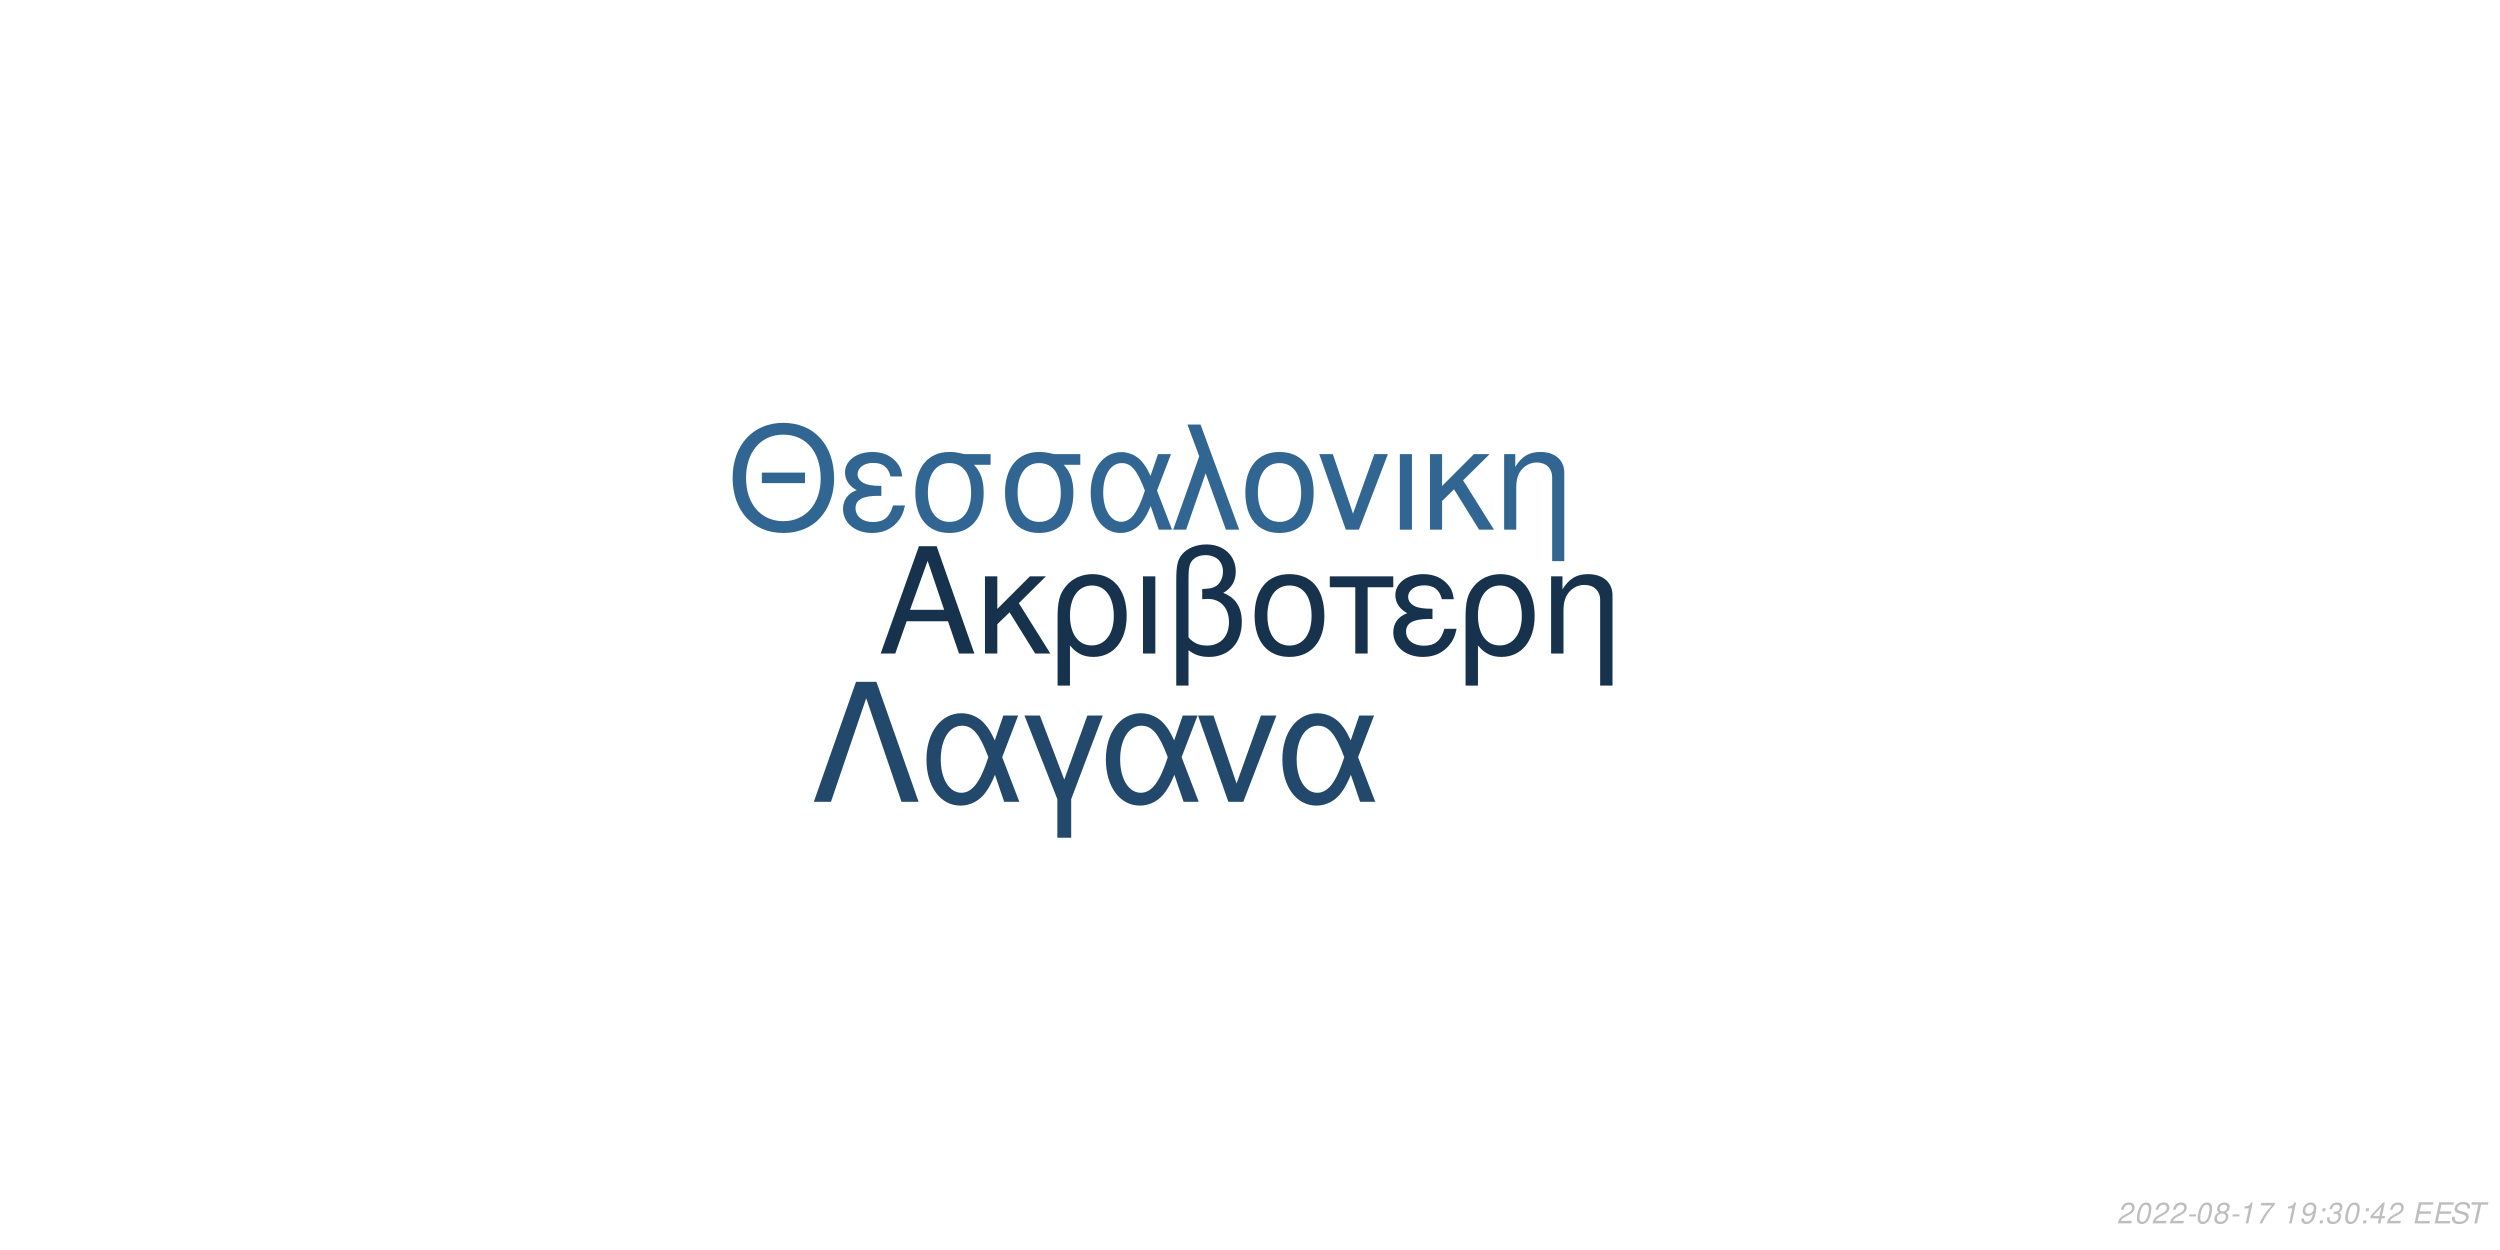
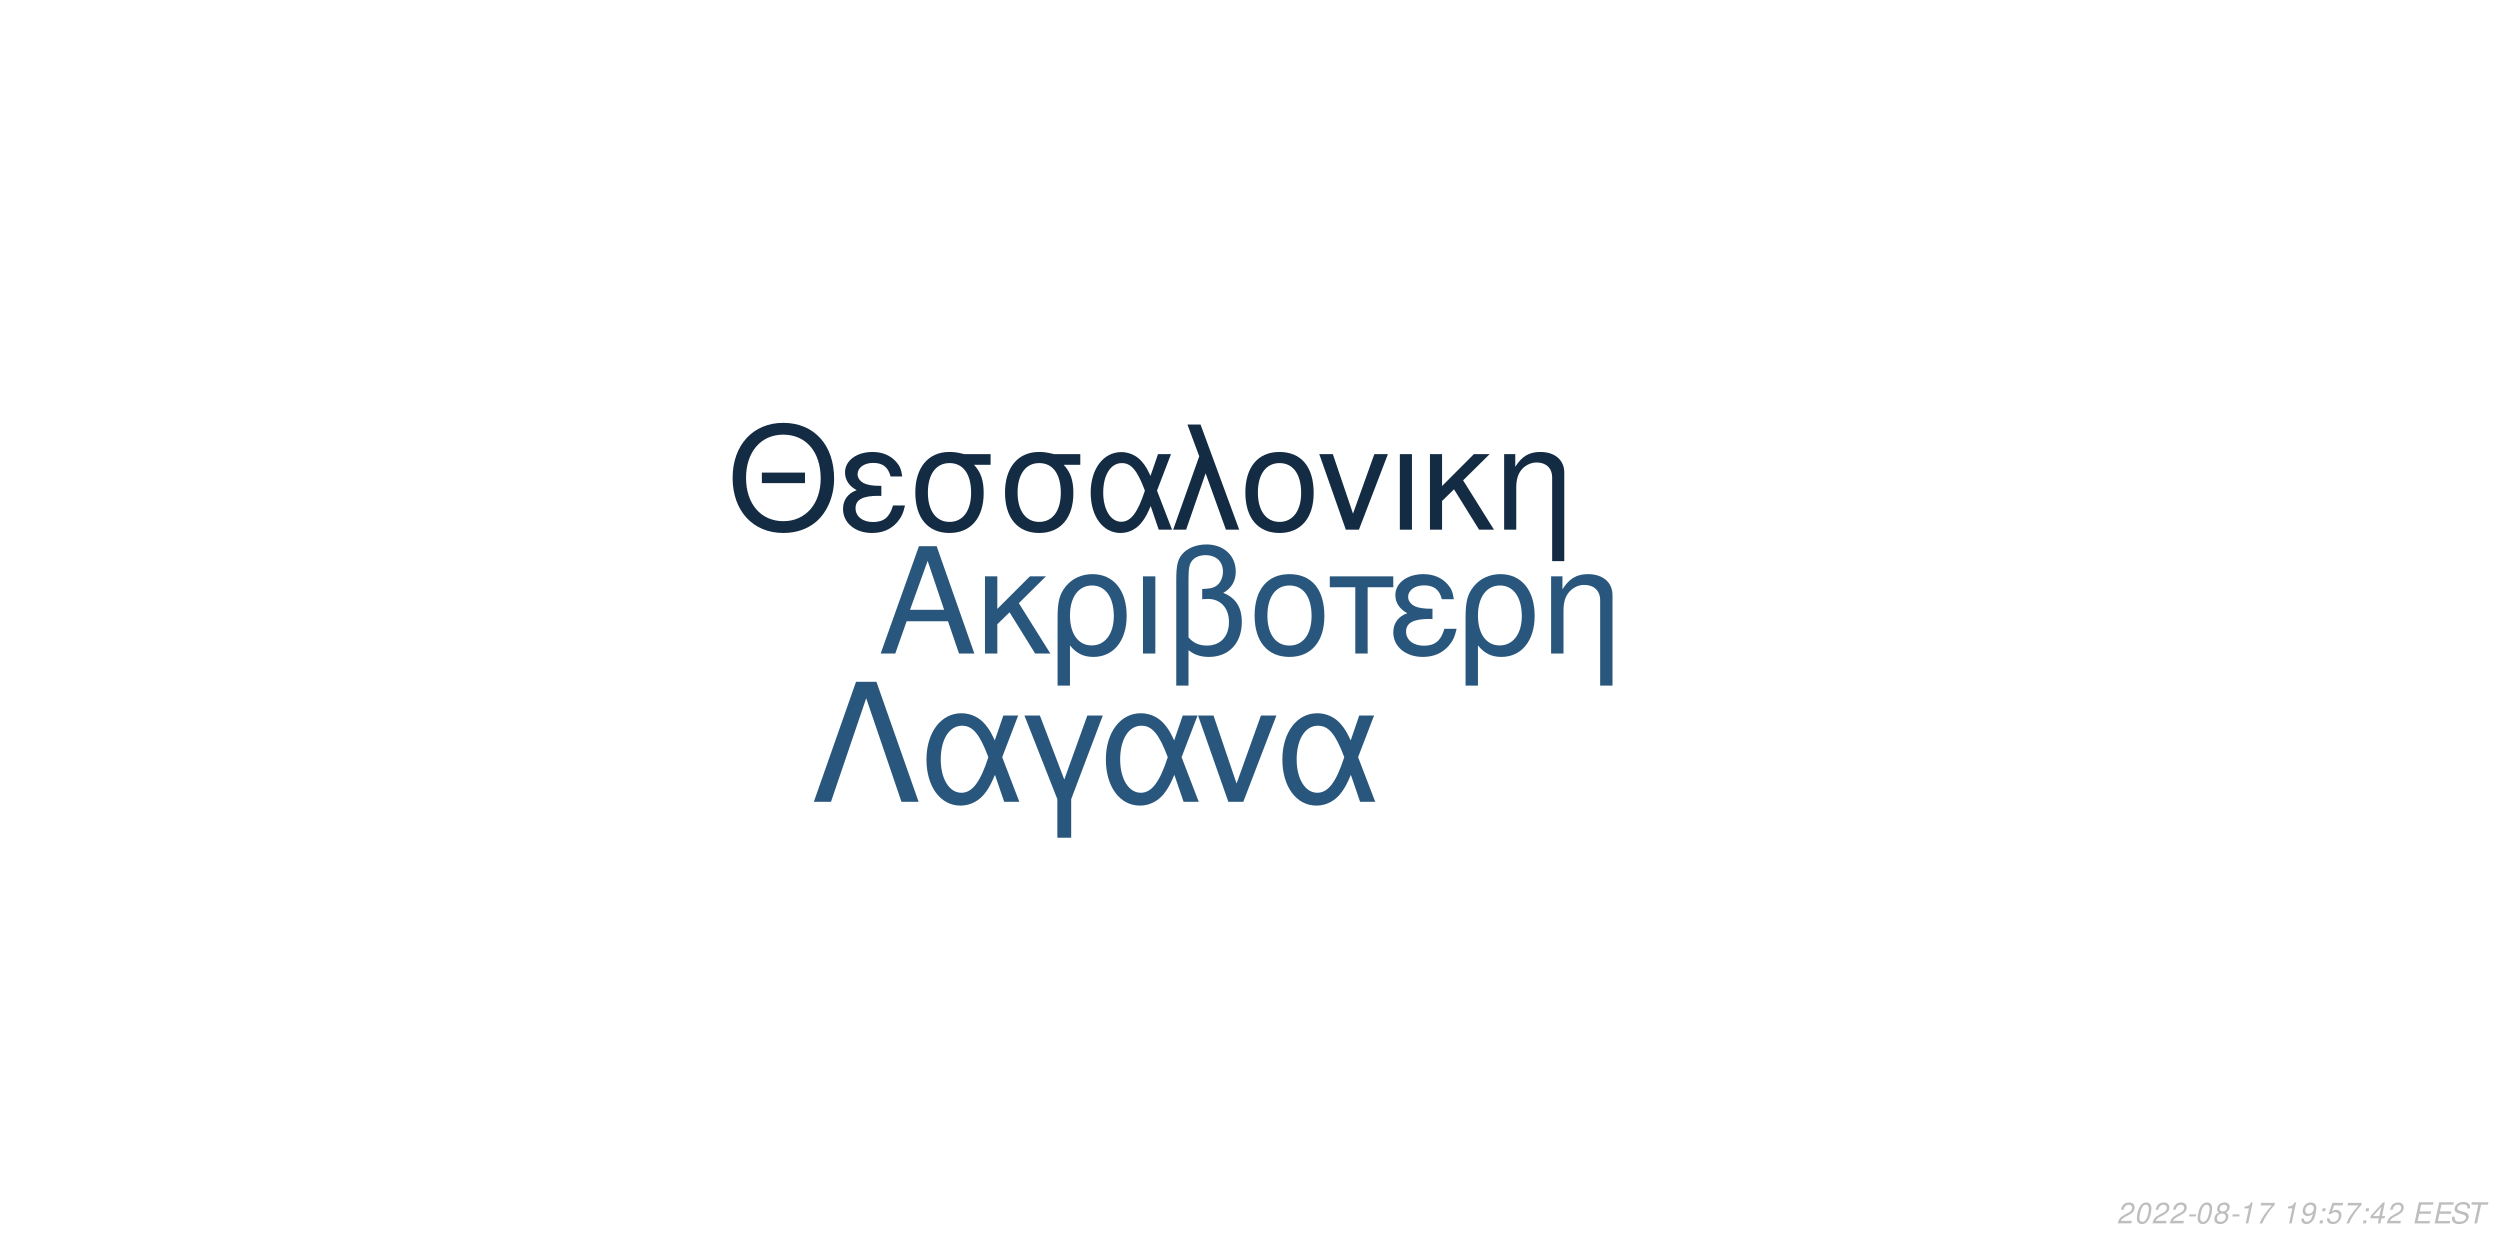
<svg xmlns="http://www.w3.org/2000/svg" xmlns:xlink="http://www.w3.org/1999/xlink" width="864pt" height="432pt" viewBox="0 0 864 432" version="1.1">
  <defs>
    <g>
      <symbol overflow="visible" id="glyph0-0">
        <path style="stroke:none;" d="" />
      </symbol>
      <symbol overflow="visible" id="glyph0-1">
        <path style="stroke:none;" d="M 24.125 -11.141 L 27.938 0 L 33.234 0 L 20.203 -37.094 L 14.094 -37.094 L 0.859 0 L 5.906 0 L 9.828 -11.141 Z M 22.797 -15.109 L 11 -15.109 L 17.094 -32.016 Z M 22.797 -15.109 " />
      </symbol>
      <symbol overflow="visible" id="glyph0-2">
        <path style="stroke:none;" d="M 7.172 -15.422 L 7.172 -26.672 L 2.906 -26.672 L 2.906 0 L 7.172 0 L 7.172 -10.125 L 11.406 -14.25 L 20.25 0 L 25.5 0 L 14.609 -17.406 L 23.969 -26.672 L 18.422 -26.672 Z M 7.172 -15.422 " />
      </symbol>
      <symbol overflow="visible" id="glyph0-3">
        <path style="stroke:none;" d="M 3 11.094 L 7.281 11.094 L 7.281 -2.797 C 9.516 -0.047 11.953 1.172 15.375 1.172 C 22.344 1.172 26.875 -4.422 26.875 -13.031 C 26.875 -21.891 22.297 -27.438 15.062 -27.438 C 11.297 -27.438 7.984 -25.906 5.797 -23.156 C 3.672 -20.516 3 -17.969 3 -12.359 Z M 14.906 -23.516 C 19.547 -23.516 22.438 -19.438 22.438 -12.922 C 22.438 -6.812 19.391 -2.797 14.812 -2.797 C 10.172 -2.797 7.281 -6.766 7.281 -13.125 C 7.281 -19.484 10.234 -23.516 14.906 -23.516 Z M 14.906 -23.516 " />
      </symbol>
      <symbol overflow="visible" id="glyph0-4">
        <path style="stroke:none;" d="M 3.516 0 L 7.781 0 L 7.781 -26.672 L 3.516 -26.672 Z M 3.516 0 " />
      </symbol>
      <symbol overflow="visible" id="glyph0-5">
        <path style="stroke:none;" d="M 4.016 11.094 L 8.25 11.094 L 8.25 -1.172 C 10.172 0.406 12.422 1.172 15.312 1.172 C 22.188 1.172 26.672 -3.609 26.672 -10.891 C 26.672 -15.984 24.578 -19.234 20.25 -20.969 C 23.109 -22.547 24.578 -25.031 24.578 -28.344 C 24.578 -33.844 20.406 -37.703 14.453 -37.703 C 10.938 -37.703 7.734 -36.391 6 -34.25 C 4.484 -32.422 4.016 -30.328 4.016 -25.391 Z M 8.25 -25.656 C 8.25 -29.359 8.5 -30.844 9.469 -32.062 C 10.375 -33.281 12.156 -34 14.094 -34 C 17.812 -34 20.156 -31.812 20.156 -28.297 C 20.156 -25.953 18.984 -23.812 17.297 -23.047 C 16.281 -22.547 15.469 -22.438 12.984 -22.297 L 12.984 -18.781 C 13.734 -18.828 14.344 -18.875 14.969 -18.875 C 19.344 -18.875 22.234 -15.719 22.234 -10.891 C 22.234 -5.906 19.281 -2.75 14.656 -2.75 C 11.953 -2.75 9.922 -3.609 8.25 -5.594 Z M 8.25 -25.656 " />
      </symbol>
      <symbol overflow="visible" id="glyph0-6">
        <path style="stroke:none;" d="M 14.094 -27.438 C 6.562 -27.438 2.094 -22.094 2.094 -13.125 C 2.094 -4.125 6.562 1.172 14.141 1.172 C 21.672 1.172 26.203 -4.172 26.203 -12.922 C 26.203 -22.188 21.828 -27.438 14.094 -27.438 Z M 14.141 -23.516 C 18.938 -23.516 21.781 -19.594 21.781 -12.984 C 21.781 -6.672 18.828 -2.75 14.141 -2.75 C 9.422 -2.75 6.516 -6.672 6.516 -13.125 C 6.516 -19.594 9.422 -23.516 14.141 -23.516 Z M 14.141 -23.516 " />
      </symbol>
      <symbol overflow="visible" id="glyph0-7">
        <path style="stroke:none;" d="M 7.891 0 L 12.156 0 L 12.156 -22.906 L 21.016 -22.906 L 21.016 -26.672 L -0.922 -26.672 L -0.922 -22.906 L 7.891 -22.906 Z M 7.891 0 " />
      </symbol>
      <symbol overflow="visible" id="glyph0-8">
        <path style="stroke:none;" d="M 14.562 -15.469 C 11.344 -15.469 9.562 -15.781 8.297 -16.438 C 6.922 -17.203 6.156 -18.328 6.156 -19.547 C 6.156 -21.891 8.453 -23.562 11.656 -23.562 C 15.062 -23.562 16.953 -22.094 17.812 -18.781 L 21.938 -18.781 C 21.578 -21.266 21.062 -22.5 19.797 -23.922 C 17.812 -26.203 14.906 -27.438 11.453 -27.438 C 5.797 -27.438 1.734 -24.375 1.734 -20.203 C 1.734 -17.609 3.156 -15.375 5.859 -13.938 C 2.797 -12.875 1.016 -10.484 1.016 -7.328 C 1.016 -2.391 5.297 1.172 11.25 1.172 C 14.969 1.172 17.906 -0.109 20.156 -2.641 C 21.578 -4.328 22.297 -5.797 22.906 -8.547 L 18.672 -8.547 C 17.5 -4.422 15.422 -2.703 11.609 -2.703 C 7.938 -2.703 5.438 -4.688 5.438 -7.578 C 5.438 -10.578 7.938 -11.953 13.484 -11.953 C 13.641 -11.953 14.094 -11.953 14.562 -11.906 Z M 14.562 -15.469 " />
      </symbol>
      <symbol overflow="visible" id="glyph0-9">
        <path style="stroke:none;" d="M 3.562 -26.672 L 3.562 0 L 7.844 0 L 7.844 -14.703 C 7.844 -17.906 8.5 -19.891 10.031 -21.531 C 11.406 -22.953 13.188 -23.719 15.062 -23.719 C 18.375 -23.719 20.516 -21.672 20.516 -18.469 L 20.516 11.094 L 24.781 11.094 L 24.781 -20.156 C 24.781 -24.578 21.469 -27.438 16.328 -27.438 C 12.359 -27.438 9.828 -25.906 7.484 -22.188 L 7.484 -26.672 Z M 3.562 -26.672 " />
      </symbol>
      <symbol overflow="visible" id="glyph1-0">
        <path style="stroke:none;" d="" />
      </symbol>
      <symbol overflow="visible" id="glyph1-1">
        <path style="stroke:none;" d="M 26.859 -19.734 L 11.953 -19.734 L 11.953 -16.094 L 26.859 -16.094 Z M 19.328 -36.922 C 8.922 -36.922 1.844 -29.25 1.844 -17.891 C 1.844 -6.484 8.875 1.141 19.391 1.141 C 23.812 1.141 27.703 -0.203 30.641 -2.688 C 34.578 -6.031 36.922 -11.656 36.922 -17.594 C 36.922 -29.297 30 -36.922 19.328 -36.922 Z M 19.328 -32.844 C 27.203 -32.844 32.281 -26.906 32.281 -17.688 C 32.281 -8.922 27.062 -2.938 19.391 -2.938 C 11.609 -2.938 6.484 -8.922 6.484 -17.891 C 6.484 -26.859 11.609 -32.844 19.328 -32.844 Z M 19.328 -32.844 " />
      </symbol>
      <symbol overflow="visible" id="glyph1-2">
        <path style="stroke:none;" d="M 14.25 -15.141 C 11.109 -15.141 9.375 -15.453 8.125 -16.094 C 6.781 -16.844 6.031 -17.938 6.031 -19.141 C 6.031 -21.422 8.266 -23.078 11.406 -23.078 C 14.75 -23.078 16.594 -21.625 17.438 -18.391 L 21.469 -18.391 C 21.125 -20.828 20.625 -22.031 19.391 -23.422 C 17.438 -25.656 14.594 -26.859 11.219 -26.859 C 5.688 -26.859 1.688 -23.875 1.688 -19.781 C 1.688 -17.234 3.094 -15.047 5.734 -13.656 C 2.734 -12.609 1 -10.266 1 -7.172 C 1 -2.344 5.188 1.141 11.016 1.141 C 14.656 1.141 17.547 -0.094 19.734 -2.594 C 21.125 -4.234 21.828 -5.688 22.422 -8.375 L 18.281 -8.375 C 17.141 -4.328 15.094 -2.641 11.359 -2.641 C 7.766 -2.641 5.328 -4.578 5.328 -7.422 C 5.328 -10.359 7.766 -11.703 13.203 -11.703 C 13.359 -11.703 13.797 -11.703 14.25 -11.656 Z M 14.25 -15.141 " />
      </symbol>
      <symbol overflow="visible" id="glyph1-3">
        <path style="stroke:none;" d="M 29 -26.109 L 19.938 -26.109 C 17.594 -26.703 16.438 -26.859 14.703 -26.859 C 7.469 -26.859 2.984 -21.469 2.984 -12.859 C 2.984 -4.031 7.375 1.141 14.797 1.141 C 22.172 1.141 26.609 -4.078 26.609 -12.656 C 26.609 -17.047 25.656 -19.828 23.266 -22.422 L 29 -22.422 Z M 14.797 -23.016 C 19.531 -23.016 22.266 -19.234 22.266 -12.75 C 22.266 -6.531 19.438 -2.688 14.797 -2.688 C 10.172 -2.688 7.328 -6.531 7.328 -12.859 C 7.328 -19.188 10.172 -23.016 14.797 -23.016 Z M 14.797 -23.016 " />
      </symbol>
      <symbol overflow="visible" id="glyph1-4">
        <path style="stroke:none;" d="M 29.344 -26.109 L 24.859 -26.109 L 22.266 -18.578 C 21.125 -21.031 20.484 -22.125 19.328 -23.469 C 17.547 -25.609 14.906 -26.812 12.156 -26.812 C 5.984 -26.812 1.594 -20.984 1.594 -12.812 C 1.594 -4.578 5.828 1.141 11.906 1.141 C 14.953 1.141 17.734 -0.344 19.625 -3.047 C 20.672 -4.531 21.281 -5.688 22.328 -8.172 L 25.109 0 L 29.703 0 L 24.516 -13.5 Z M 20.328 -13.5 C 17.891 -5.922 15.453 -2.734 12.156 -2.734 C 8.516 -2.734 5.922 -6.922 5.922 -12.812 C 5.922 -18.938 8.516 -23.016 12.359 -23.016 C 15.594 -23.016 17.688 -20.531 20.328 -13.5 Z M 20.328 -13.5 " />
      </symbol>
      <symbol overflow="visible" id="glyph1-5">
        <path style="stroke:none;" d="M 1.094 0 L 5.578 0 L 12.312 -19.484 L 19.328 0 L 23.922 0 L 10.562 -36.328 L 6.031 -36.328 L 10.109 -25.359 Z M 1.094 0 " />
      </symbol>
      <symbol overflow="visible" id="glyph1-6">
        <path style="stroke:none;" d="M 13.797 -26.859 C 6.422 -26.859 2.047 -21.625 2.047 -12.859 C 2.047 -4.031 6.422 1.141 13.859 1.141 C 21.234 1.141 25.656 -4.078 25.656 -12.656 C 25.656 -21.719 21.375 -26.859 13.797 -26.859 Z M 13.859 -23.016 C 18.531 -23.016 21.328 -19.188 21.328 -12.703 C 21.328 -6.531 18.438 -2.688 13.859 -2.688 C 9.219 -2.688 6.375 -6.531 6.375 -12.859 C 6.375 -19.188 9.219 -23.016 13.859 -23.016 Z M 13.859 -23.016 " />
      </symbol>
      <symbol overflow="visible" id="glyph1-7">
        <path style="stroke:none;" d="M 14.297 0 L 24.312 -26.109 L 19.625 -26.109 L 12.25 -5.531 L 5.281 -26.109 L 0.594 -26.109 L 9.766 0 Z M 14.297 0 " />
      </symbol>
      <symbol overflow="visible" id="glyph1-8">
        <path style="stroke:none;" d="M 3.438 0 L 7.625 0 L 7.625 -26.109 L 3.438 -26.109 Z M 3.438 0 " />
      </symbol>
      <symbol overflow="visible" id="glyph1-9">
        <path style="stroke:none;" d="M 7.031 -15.094 L 7.031 -26.109 L 2.844 -26.109 L 2.844 0 L 7.031 0 L 7.031 -9.922 L 11.156 -13.953 L 19.828 0 L 24.969 0 L 14.297 -17.047 L 23.469 -26.109 L 18.031 -26.109 Z M 7.031 -15.094 " />
      </symbol>
      <symbol overflow="visible" id="glyph1-10">
        <path style="stroke:none;" d="M 3.484 -26.109 L 3.484 0 L 7.672 0 L 7.672 -14.406 C 7.672 -17.547 8.328 -19.484 9.812 -21.078 C 11.156 -22.469 12.906 -23.219 14.75 -23.219 C 17.984 -23.219 20.078 -21.234 20.078 -18.094 L 20.078 10.859 L 24.266 10.859 L 24.266 -19.734 C 24.266 -24.062 21.031 -26.859 16 -26.859 C 12.109 -26.859 9.609 -25.359 7.328 -21.719 L 7.328 -26.109 Z M 3.484 -26.109 " />
      </symbol>
      <symbol overflow="visible" id="glyph2-0">
        <path style="stroke:none;" d="" />
      </symbol>
      <symbol overflow="visible" id="glyph2-1">
        <path style="stroke:none;" d="M 22.531 -41.484 L 15.484 -41.484 L 0.906 0 L 6.828 0 L 19 -35.797 L 31.188 0 L 37.109 0 Z M 22.531 -41.484 " />
      </symbol>
      <symbol overflow="visible" id="glyph2-2">
        <path style="stroke:none;" d="M 33.516 -29.812 L 28.391 -29.812 L 25.438 -21.219 C 24.125 -24.016 23.391 -25.266 22.078 -26.797 C 20.031 -29.25 17.016 -30.609 13.891 -30.609 C 6.828 -30.609 1.828 -23.953 1.828 -14.625 C 1.828 -5.234 6.656 1.312 13.594 1.312 C 17.078 1.312 20.266 -0.391 22.422 -3.469 C 23.609 -5.172 24.297 -6.484 25.5 -9.328 L 28.688 0 L 33.922 0 L 28 -15.422 Z M 23.219 -15.422 C 20.422 -6.766 17.641 -3.125 13.891 -3.125 C 9.734 -3.125 6.766 -7.906 6.766 -14.625 C 6.766 -21.625 9.734 -26.297 14.109 -26.297 C 17.812 -26.297 20.203 -23.453 23.219 -15.422 Z M 23.219 -15.422 " />
      </symbol>
      <symbol overflow="visible" id="glyph2-3">
        <path style="stroke:none;" d="M 12.062 12.406 L 16.844 12.406 L 16.844 -0.906 L 27.766 -29.812 L 22.422 -29.812 L 14.453 -7.688 L 6.031 -29.812 L 0.688 -29.812 L 12.062 -0.906 Z M 12.062 12.406 " />
      </symbol>
      <symbol overflow="visible" id="glyph2-4">
        <path style="stroke:none;" d="M 16.328 0 L 27.766 -29.812 L 22.422 -29.812 L 14 -6.312 L 6.031 -29.812 L 0.688 -29.812 L 11.156 0 Z M 16.328 0 " />
      </symbol>
      <symbol overflow="visible" id="glyph3-0">
        <path style="stroke:none;" d="" />
      </symbol>
      <symbol overflow="visible" id="glyph3-1">
        <path style="stroke:none;" d="M 5.234 -0.875 L 1.469 -0.875 C 1.641 -1.375 2.203 -1.891 3.109 -2.344 L 4.234 -2.938 C 5.562 -3.625 6.219 -4.469 6.219 -5.484 C 6.219 -5.938 6.062 -6.359 5.797 -6.656 C 5.469 -7.047 4.984 -7.234 4.312 -7.234 C 2.766 -7.234 1.891 -6.453 1.484 -4.734 L 2.375 -4.734 C 2.484 -5.188 2.609 -5.484 2.797 -5.75 C 3.094 -6.203 3.609 -6.453 4.188 -6.453 C 4.891 -6.453 5.344 -6.031 5.344 -5.375 C 5.344 -4.703 4.859 -4.094 4.016 -3.656 L 2.984 -3.125 C 1.234 -2.188 0.797 -1.656 0.344 -0.016 L 5.047 -0.016 Z M 5.234 -0.875 " />
      </symbol>
      <symbol overflow="visible" id="glyph3-2">
        <path style="stroke:none;" d="M 4.203 -7.234 C 3.375 -7.234 2.688 -6.812 2.125 -5.984 C 1.484 -5.047 0.984 -3.188 0.984 -1.734 C 0.984 -1.109 1.172 -0.562 1.484 -0.266 C 1.797 0.047 2.281 0.234 2.766 0.234 C 3.625 0.234 4.281 -0.156 4.859 -1.016 C 5.516 -1.953 6 -3.797 6 -5.266 C 6 -6.5 5.328 -7.234 4.203 -7.234 Z M 4.094 -6.453 C 4.734 -6.453 5.125 -5.984 5.125 -5.156 C 5.125 -4.203 4.781 -2.625 4.406 -1.812 C 3.984 -0.938 3.516 -0.547 2.875 -0.547 C 2.25 -0.547 1.875 -1.031 1.875 -1.828 C 1.875 -2.797 2.203 -4.344 2.594 -5.203 C 2.984 -6.047 3.453 -6.453 4.094 -6.453 Z M 4.094 -6.453 " />
      </symbol>
      <symbol overflow="visible" id="glyph3-3">
        <path style="stroke:none;" d="M 3.516 -3.125 L 1.125 -3.125 L 0.969 -2.406 L 3.359 -2.406 Z M 3.516 -3.125 " />
      </symbol>
      <symbol overflow="visible" id="glyph3-4">
        <path style="stroke:none;" d="M 4.766 -3.797 C 5.078 -3.969 5.234 -4.078 5.438 -4.234 C 5.812 -4.594 6.062 -5.172 6.062 -5.734 C 6.062 -6.625 5.344 -7.234 4.266 -7.234 C 2.812 -7.234 1.703 -6.219 1.703 -4.875 C 1.703 -4.406 1.875 -4.125 2.359 -3.812 C 1.297 -3.312 0.75 -2.516 0.75 -1.469 C 0.75 -0.438 1.547 0.234 2.812 0.234 C 3.656 0.234 4.359 -0.094 4.938 -0.734 C 5.359 -1.234 5.609 -1.859 5.609 -2.438 C 5.609 -3.047 5.312 -3.516 4.766 -3.797 Z M 4.109 -6.453 C 4.797 -6.453 5.188 -6.125 5.188 -5.578 C 5.188 -5.266 5.062 -4.922 4.859 -4.672 C 4.562 -4.312 4.188 -4.156 3.656 -4.156 C 2.984 -4.156 2.594 -4.453 2.594 -4.984 C 2.594 -5.859 3.203 -6.453 4.109 -6.453 Z M 3.453 -3.406 C 4.234 -3.406 4.734 -2.984 4.734 -2.312 C 4.734 -1.312 3.922 -0.547 2.875 -0.547 C 2.125 -0.547 1.625 -0.969 1.625 -1.625 C 1.625 -2.609 2.438 -3.406 3.453 -3.406 Z M 3.453 -3.406 " />
      </symbol>
      <symbol overflow="visible" id="glyph3-5">
        <path style="stroke:none;" d="M 3.703 -5.188 L 2.594 0 L 3.469 0 L 5.016 -7.234 L 4.438 -7.234 C 3.906 -6.156 3.688 -6.016 2.234 -5.812 L 2.109 -5.188 Z M 3.703 -5.188 " />
      </symbol>
      <symbol overflow="visible" id="glyph3-6">
        <path style="stroke:none;" d="M 6.703 -7.094 L 1.953 -7.094 L 1.766 -6.219 L 5.594 -6.219 C 3.344 -3.688 2.266 -2.109 1.375 0 L 2.344 0 C 3.031 -1.906 4.828 -4.594 6.547 -6.281 Z M 6.703 -7.094 " />
      </symbol>
      <symbol overflow="visible" id="glyph3-7">
        <path style="stroke:none;" d="" />
      </symbol>
      <symbol overflow="visible" id="glyph3-8">
        <path style="stroke:none;" d="M 0.844 -1.656 C 0.844 -1.547 0.844 -1.438 0.844 -1.375 C 0.844 -0.406 1.531 0.234 2.578 0.234 C 3.203 0.234 3.766 0.016 4.297 -0.438 C 4.938 -1 5.312 -1.656 5.594 -2.719 C 5.844 -3.672 6.016 -4.766 6.016 -5.375 C 6.016 -5.844 5.844 -6.328 5.547 -6.656 C 5.203 -7.031 4.703 -7.234 4.062 -7.234 C 2.516 -7.234 1.297 -5.938 1.297 -4.266 C 1.297 -3.203 1.984 -2.547 3.047 -2.547 C 3.484 -2.547 3.953 -2.672 4.281 -2.891 C 4.406 -2.984 4.547 -3.078 4.828 -3.344 C 4.438 -1.484 3.703 -0.547 2.703 -0.547 C 2.109 -0.547 1.719 -0.938 1.719 -1.547 L 1.719 -1.656 Z M 3.953 -6.453 C 4.625 -6.453 5.141 -5.953 5.141 -5.281 C 5.141 -4.188 4.312 -3.312 3.297 -3.312 C 2.594 -3.312 2.172 -3.734 2.172 -4.453 C 2.172 -5.562 2.984 -6.453 3.953 -6.453 Z M 3.953 -6.453 " />
      </symbol>
      <symbol overflow="visible" id="glyph3-9">
        <path style="stroke:none;" d="M 2.359 -1.031 L 1.312 -1.031 L 1.094 0 L 2.141 0 Z M 3.266 -5.234 L 2.219 -5.234 L 2 -4.203 L 3.047 -4.203 Z M 3.266 -5.234 " />
      </symbol>
      <symbol overflow="visible" id="glyph3-10">
-         <path style="stroke:none;" d="M 2.922 -3.312 C 3.125 -3.344 3.234 -3.344 3.375 -3.344 C 4.203 -3.344 4.688 -3 4.688 -2.406 C 4.688 -1.312 3.906 -0.547 2.781 -0.547 C 2.047 -0.547 1.594 -0.938 1.594 -1.562 C 1.594 -1.719 1.609 -1.844 1.656 -2.094 L 0.766 -2.094 C 0.734 -1.797 0.719 -1.641 0.719 -1.469 C 0.719 -0.375 1.406 0.234 2.641 0.234 C 3.547 0.234 4.297 -0.078 4.812 -0.656 C 5.266 -1.156 5.562 -1.875 5.562 -2.547 C 5.562 -3.125 5.344 -3.453 4.797 -3.734 C 5.641 -4.234 6.016 -4.844 6.016 -5.734 C 6.016 -6.656 5.312 -7.234 4.203 -7.234 C 3.375 -7.234 2.672 -6.938 2.188 -6.375 C 1.891 -6.031 1.703 -5.641 1.516 -4.906 L 2.391 -4.906 C 2.5 -5.359 2.594 -5.594 2.734 -5.812 C 3.047 -6.234 3.516 -6.453 4.078 -6.453 C 4.734 -6.453 5.141 -6.125 5.141 -5.578 C 5.141 -5.188 5.016 -4.797 4.797 -4.547 C 4.516 -4.234 4 -4.062 3.266 -4.062 L 3.078 -4.062 Z M 2.922 -3.312 " />
+         <path style="stroke:none;" d="M 6.297 -7.094 L 2.594 -7.094 L 1.234 -3.234 L 2.047 -3.234 C 2.656 -3.766 2.938 -3.906 3.531 -3.906 C 4.328 -3.906 4.797 -3.453 4.797 -2.688 C 4.797 -1.438 3.969 -0.547 2.828 -0.547 C 2.031 -0.547 1.609 -0.938 1.578 -1.734 L 0.703 -1.734 L 0.703 -1.516 C 0.703 -0.938 0.844 -0.547 1.188 -0.266 C 1.562 0.062 2.078 0.234 2.703 0.234 C 3.656 0.234 4.391 -0.156 4.984 -0.922 C 5.422 -1.5 5.672 -2.234 5.672 -2.953 C 5.672 -4 4.938 -4.672 3.812 -4.672 C 3.328 -4.672 2.906 -4.547 2.406 -4.234 L 3.109 -6.219 L 6.109 -6.219 Z M 6.297 -7.094 " />
      </symbol>
      <symbol overflow="visible" id="glyph3-11">
        <path style="stroke:none;" d="M 3.625 -1.75 L 3.266 0 L 4.141 0 L 4.516 -1.75 L 5.562 -1.75 L 5.734 -2.531 L 4.688 -2.531 L 5.688 -7.234 L 5.016 -7.234 L 0.844 -2.672 L 0.641 -1.75 Z M 3.797 -2.531 L 1.594 -2.531 L 4.469 -5.703 Z M 3.797 -2.531 " />
      </symbol>
      <symbol overflow="visible" id="glyph3-12">
        <path style="stroke:none;" d="M 2.547 -3.312 L 6.5 -3.312 L 6.688 -4.141 L 2.719 -4.141 L 3.219 -6.469 L 7.344 -6.469 L 7.516 -7.297 L 2.453 -7.297 L 0.906 0 L 6.125 0 L 6.297 -0.812 L 2.016 -0.812 Z M 2.547 -3.312 " />
      </symbol>
      <symbol overflow="visible" id="glyph3-13">
        <path style="stroke:none;" d="M 7.062 -5.156 C 7.125 -5.438 7.141 -5.562 7.141 -5.703 C 7.141 -6.156 6.938 -6.594 6.594 -6.891 C 6.188 -7.25 5.656 -7.406 4.875 -7.406 C 3.844 -7.406 3.047 -7.125 2.5 -6.562 C 2.094 -6.141 1.781 -5.438 1.781 -4.922 C 1.781 -4.297 2.219 -3.766 2.891 -3.562 L 4.594 -3.094 C 5.406 -2.859 5.734 -2.578 5.734 -2.094 C 5.734 -1.781 5.547 -1.406 5.266 -1.141 C 4.844 -0.766 4.266 -0.578 3.453 -0.578 C 2.328 -0.578 1.812 -0.984 1.812 -1.906 C 1.812 -2.047 1.812 -2.125 1.844 -2.312 L 0.984 -2.312 C 0.906 -2.062 0.891 -1.906 0.891 -1.688 C 0.891 -0.484 1.797 0.234 3.297 0.234 C 4.359 0.234 5.234 -0.062 5.812 -0.609 C 6.344 -1.078 6.688 -1.797 6.688 -2.375 C 6.688 -2.641 6.609 -2.906 6.453 -3.156 C 6.234 -3.5 5.938 -3.703 5.469 -3.828 L 3.75 -4.312 C 2.984 -4.547 2.734 -4.734 2.734 -5.188 C 2.734 -5.547 2.875 -5.844 3.188 -6.109 C 3.547 -6.438 4.031 -6.594 4.703 -6.594 C 5.266 -6.594 5.688 -6.484 5.906 -6.297 C 6.094 -6.125 6.219 -5.797 6.219 -5.516 C 6.219 -5.422 6.203 -5.344 6.188 -5.156 Z M 7.062 -5.156 " />
      </symbol>
      <symbol overflow="visible" id="glyph3-14">
        <path style="stroke:none;" d="M 4.938 -6.469 L 7.312 -6.469 L 7.484 -7.297 L 1.75 -7.297 L 1.578 -6.469 L 3.984 -6.469 L 2.609 0 L 3.547 0 Z M 4.938 -6.469 " />
      </symbol>
    </g>
  </defs>
  <g id="surface1">
    <rect x="0" y="0" width="864" height="432" style="fill:rgb(100%,100%,100%);fill-opacity:1;stroke:none;" />
-     <g style="fill:rgb(8.627%,19.608%,29.804%);fill-opacity:1;">
+     <g style="fill:rgb(15.686%,33.725%,48.627%);fill-opacity:1;">
      <use xlink:href="#glyph0-1" x="303.5" y="225.861" />
      <use xlink:href="#glyph0-2" x="337.5" y="225.861" />
      <use xlink:href="#glyph0-3" x="362.5" y="225.861" />
      <use xlink:href="#glyph0-4" x="391.5" y="225.861" />
      <use xlink:href="#glyph0-5" x="402.5" y="225.861" />
      <use xlink:href="#glyph0-6" x="431.5" y="225.861" />
      <use xlink:href="#glyph0-7" x="460.5" y="225.861" />
      <use xlink:href="#glyph0-8" x="480.5" y="225.861" />
      <use xlink:href="#glyph0-3" x="503.5" y="225.861" />
      <use xlink:href="#glyph0-9" x="532.5" y="225.861" />
    </g>
-     <g style="fill:rgb(19.216%,40%,57.255%);fill-opacity:1;">
+     <g style="fill:rgb(7.451%,16.863%,26.275%);fill-opacity:1;">
      <use xlink:href="#glyph1-1" x="251.348" y="183.058" />
      <use xlink:href="#glyph1-2" x="290.348" y="183.058" />
      <use xlink:href="#glyph1-3" x="313.348" y="183.058" />
      <use xlink:href="#glyph1-3" x="344.348" y="183.058" />
      <use xlink:href="#glyph1-4" x="375.348" y="183.058" />
      <use xlink:href="#glyph1-5" x="404.348" y="183.058" />
      <use xlink:href="#glyph1-6" x="428.348" y="183.058" />
      <use xlink:href="#glyph1-7" x="455.348" y="183.058" />
      <use xlink:href="#glyph1-8" x="480.348" y="183.058" />
      <use xlink:href="#glyph1-9" x="491.348" y="183.058" />
      <use xlink:href="#glyph1-10" x="516.348" y="183.058" />
    </g>
-     <g style="fill:rgb(13.333%,28.627%,42.353%);fill-opacity:1;">
+     <g style="fill:rgb(16.078%,33.725%,49.02%);fill-opacity:1;">
      <use xlink:href="#glyph2-1" x="280.359" y="277.105" />
      <use xlink:href="#glyph2-2" x="318.359" y="277.105" />
      <use xlink:href="#glyph2-3" x="353.359" y="277.105" />
      <use xlink:href="#glyph2-2" x="380.359" y="277.105" />
      <use xlink:href="#glyph2-4" x="413.359" y="277.105" />
      <use xlink:href="#glyph2-2" x="441.359" y="277.105" />
    </g>
    <g style="fill:rgb(74.51%,74.51%,74.51%);fill-opacity:1;">
      <use xlink:href="#glyph3-1" x="731.52" y="422.81" />
      <use xlink:href="#glyph3-2" x="737.52" y="422.81" />
      <use xlink:href="#glyph3-1" x="743.52" y="422.81" />
      <use xlink:href="#glyph3-1" x="749.52" y="422.81" />
      <use xlink:href="#glyph3-3" x="755.52" y="422.81" />
      <use xlink:href="#glyph3-2" x="758.52" y="422.81" />
      <use xlink:href="#glyph3-4" x="764.52" y="422.81" />
      <use xlink:href="#glyph3-3" x="770.52" y="422.81" />
      <use xlink:href="#glyph3-5" x="773.52" y="422.81" />
      <use xlink:href="#glyph3-6" x="779.52" y="422.81" />
      <use xlink:href="#glyph3-7" x="785.52" y="422.81" />
      <use xlink:href="#glyph3-5" x="788.52" y="422.81" />
      <use xlink:href="#glyph3-8" x="794.52" y="422.81" />
      <use xlink:href="#glyph3-9" x="800.52" y="422.81" />
      <use xlink:href="#glyph3-10" x="803.52" y="422.81" />
-       <use xlink:href="#glyph3-2" x="809.52" y="422.81" />
+       <use xlink:href="#glyph3-6" x="809.52" y="422.81" />
      <use xlink:href="#glyph3-9" x="815.52" y="422.81" />
      <use xlink:href="#glyph3-11" x="818.52" y="422.81" />
      <use xlink:href="#glyph3-1" x="824.52" y="422.81" />
      <use xlink:href="#glyph3-7" x="830.52" y="422.81" />
      <use xlink:href="#glyph3-12" x="833.52" y="422.81" />
      <use xlink:href="#glyph3-12" x="840.52" y="422.81" />
      <use xlink:href="#glyph3-13" x="846.52" y="422.81" />
      <use xlink:href="#glyph3-14" x="852.52" y="422.81" />
    </g>
  </g>
</svg>
